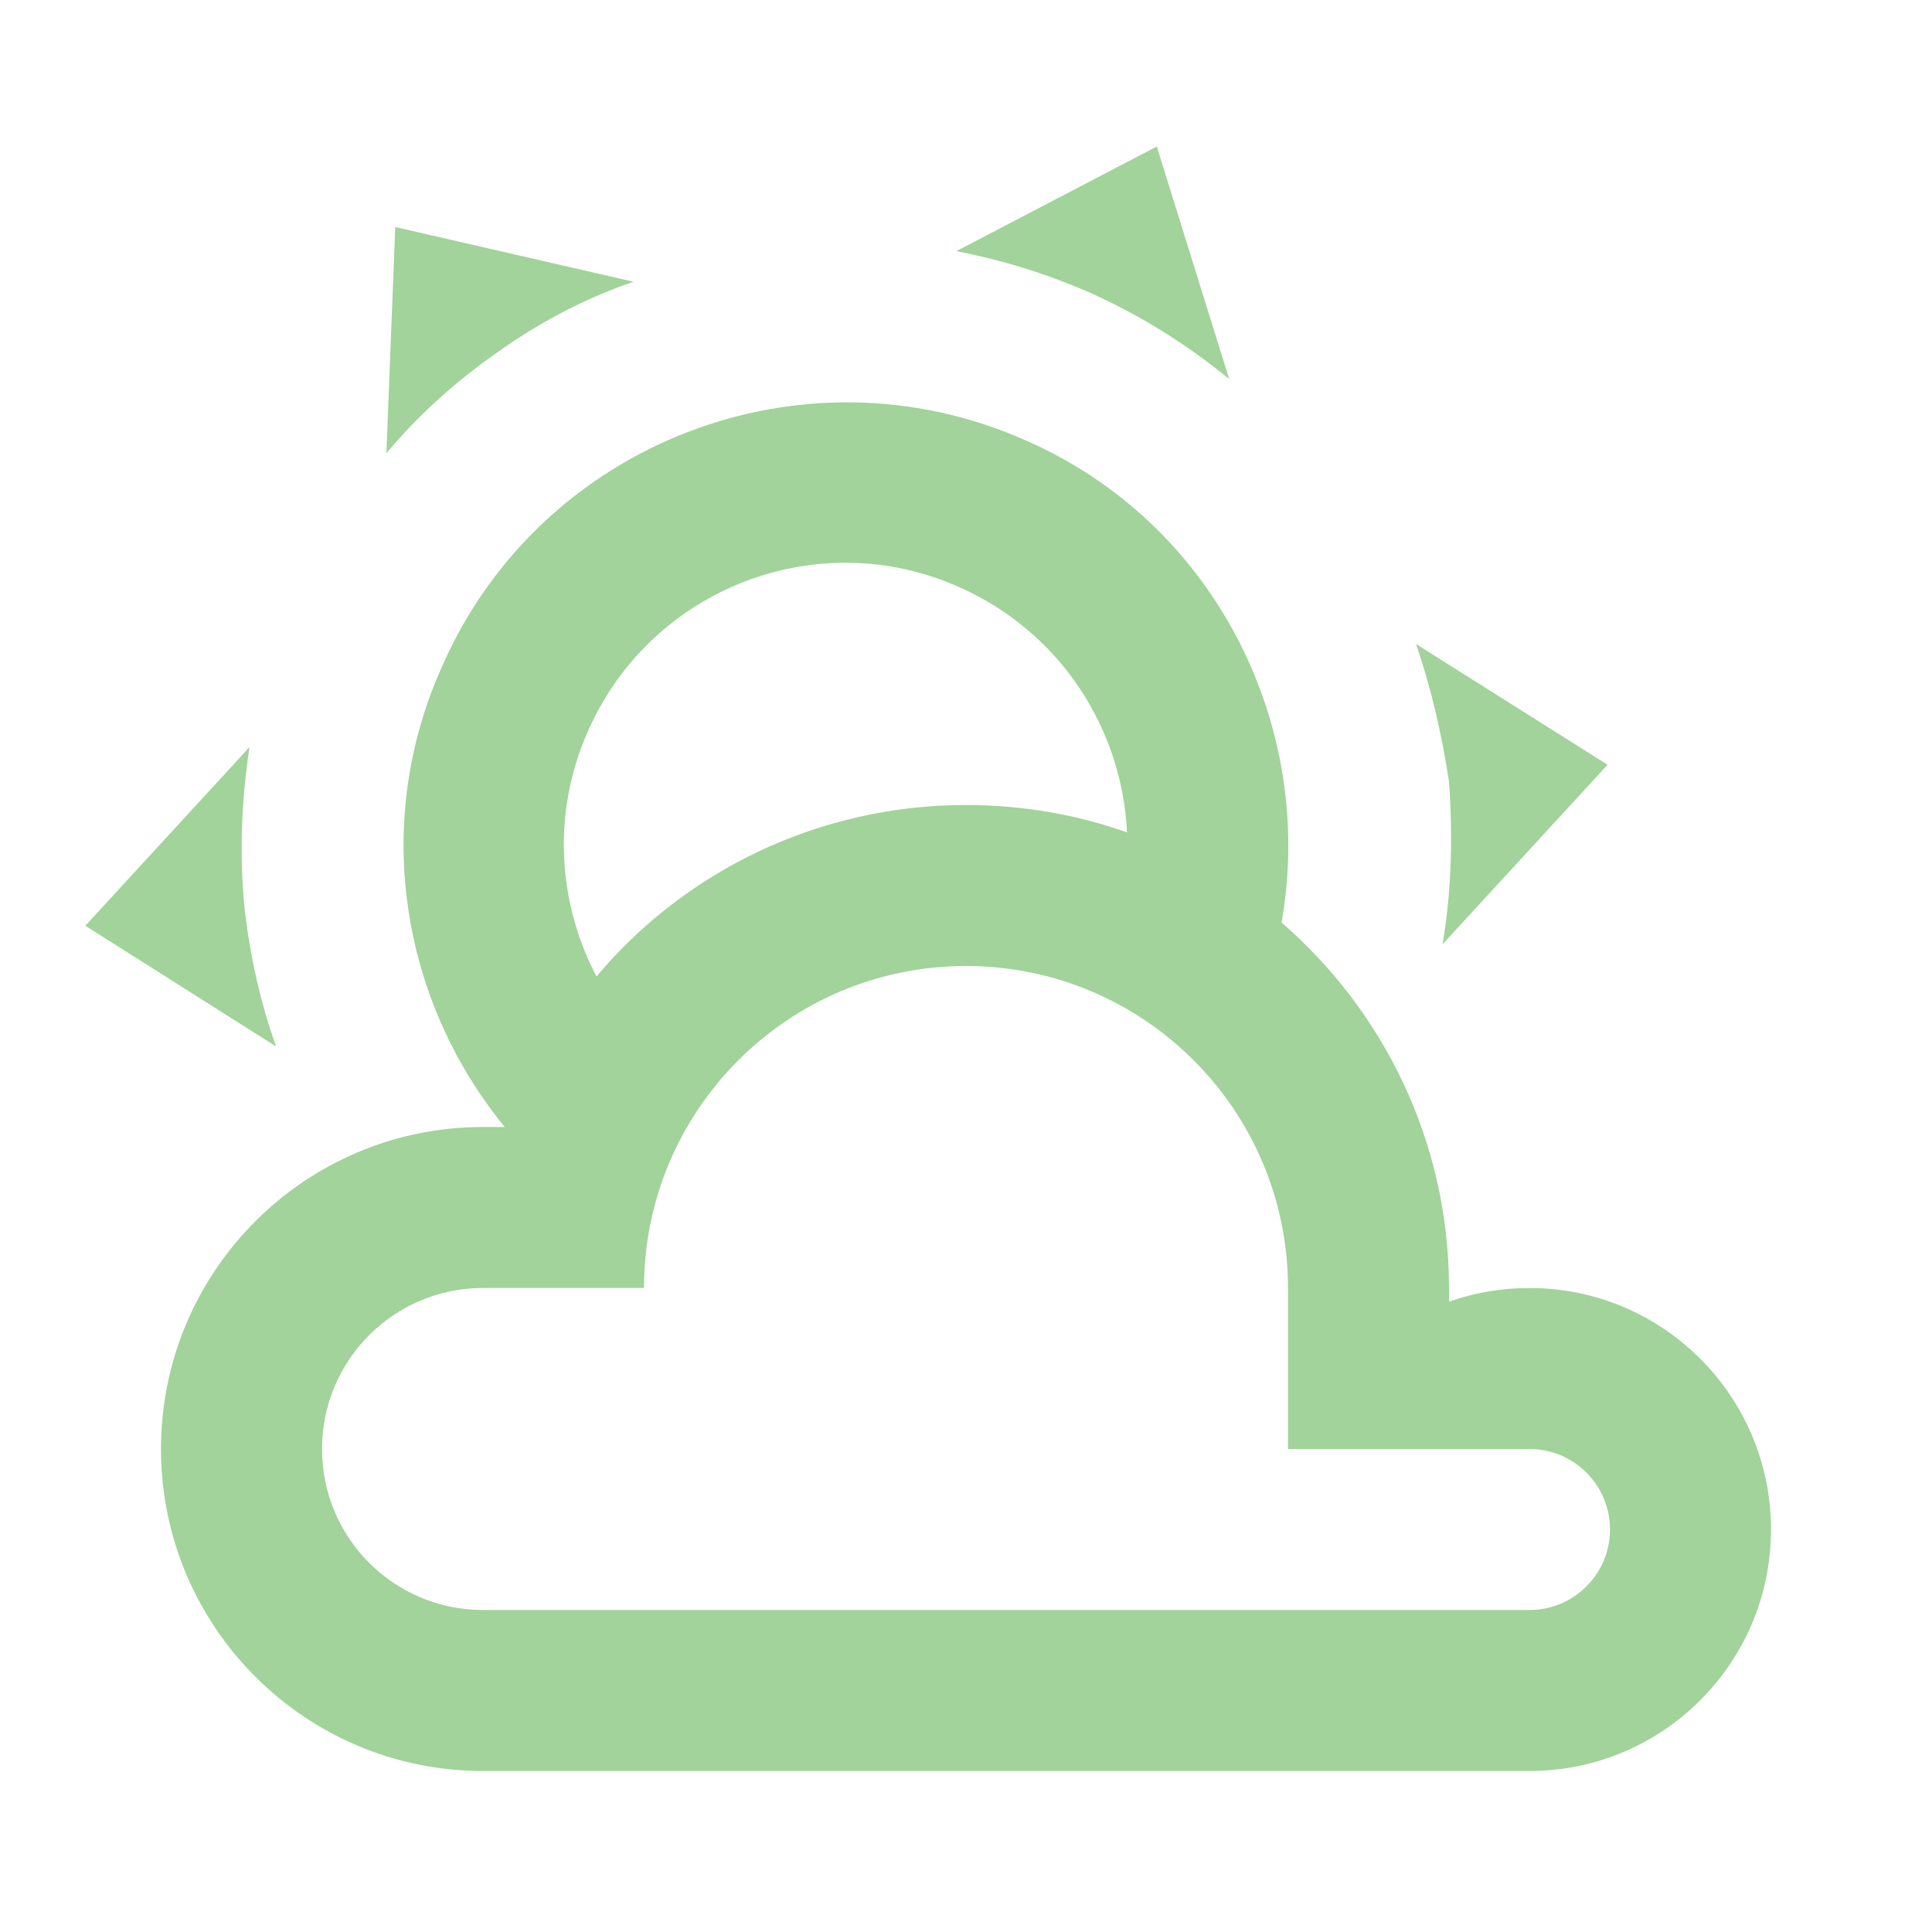
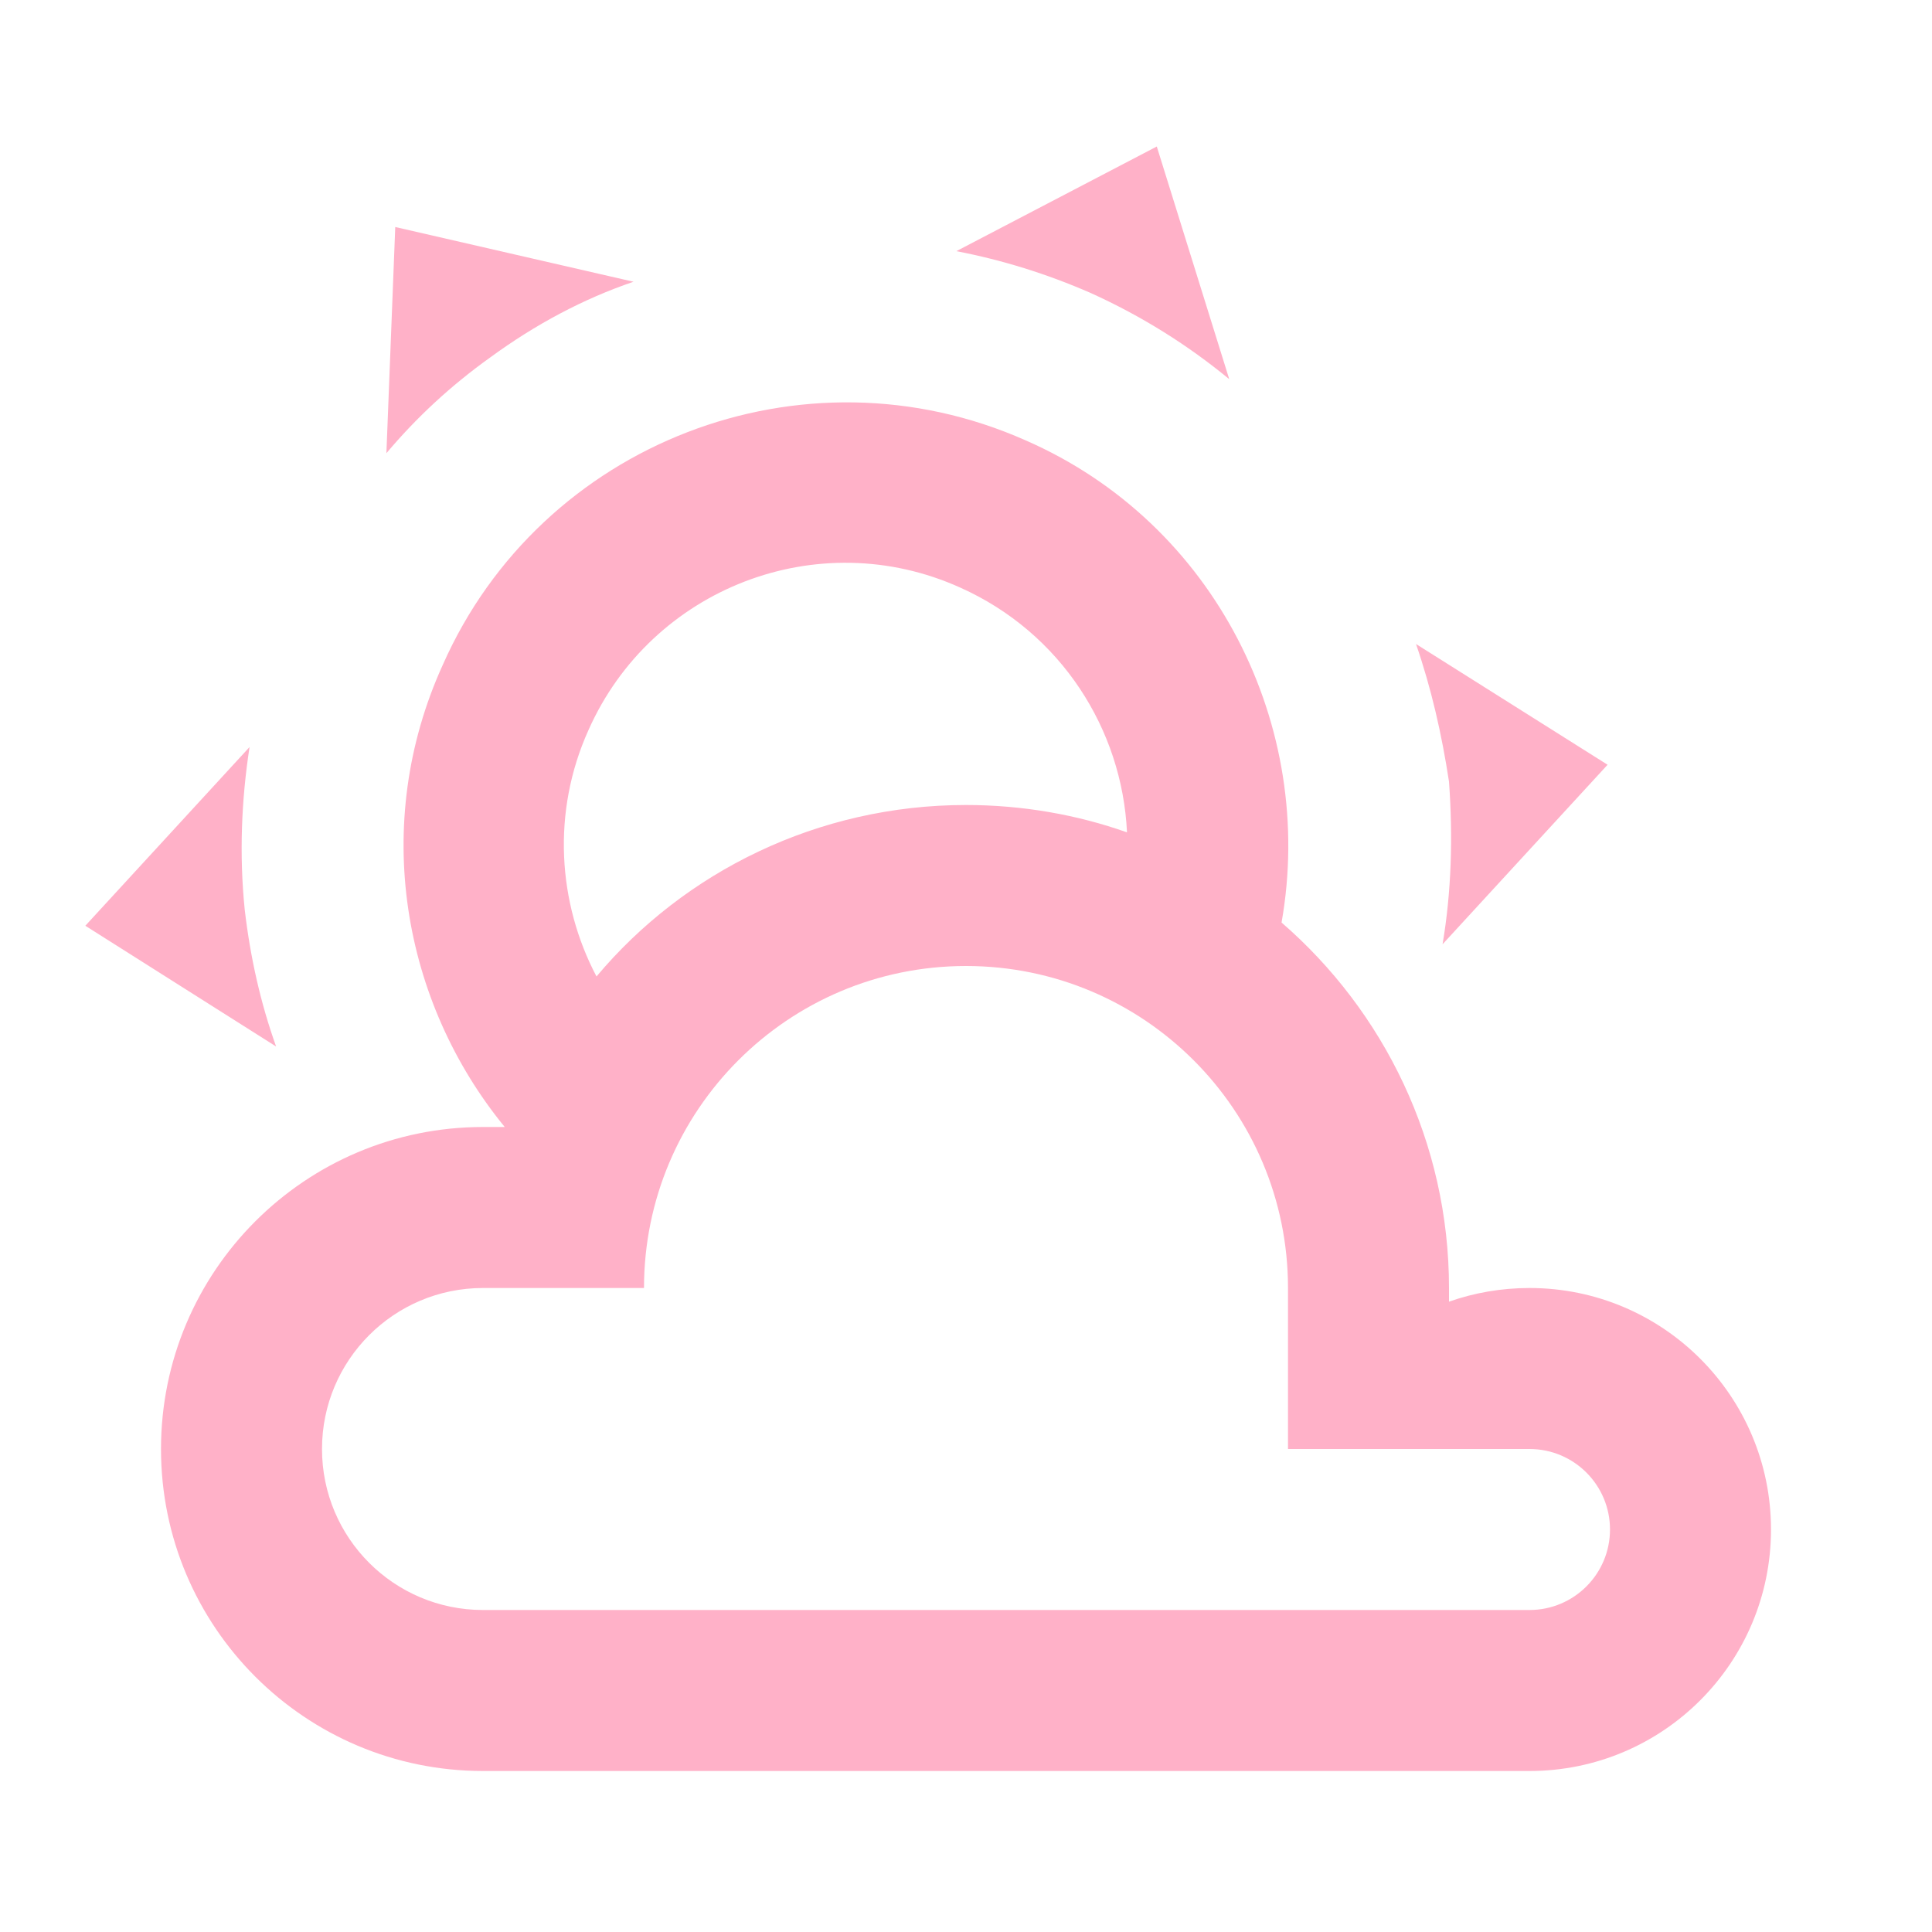
- <svg xmlns="http://www.w3.org/2000/svg" fill="#A1D39A" preserveAspectRatio="xMidYMid meet" id="mdi-weather-partly-cloudy" viewBox="0 0 24 24">
+ <svg xmlns="http://www.w3.org/2000/svg" fill="#FFB1C8" preserveAspectRatio="xMidYMid meet" id="mdi-weather-partly-cloudy" viewBox="0 0 24 24">
  <path d="M12.74,5.47C15.1,6.5 16.35,9.03 15.92,11.46C17.19,12.56 18,14.19 18,16V16.17C18.31,16.06 18.65,16 19,16A3,3 0 0,1 22,19A3,3 0 0,1 19,22H6A4,4 0 0,1 2,18A4,4 0 0,1 6,14H6.27C5,12.45 4.6,10.24 5.5,8.26C6.72,5.5 9.97,4.24 12.74,5.47M11.93,7.3C10.16,6.5 8.09,7.31 7.31,9.07C6.85,10.09 6.93,11.22 7.41,12.13C8.5,10.83 10.16,10 12,10C12.7,10 13.38,10.12 14,10.34C13.94,9.06 13.18,7.86 11.93,7.3M13.55,3.64C13,3.4 12.45,3.23 11.88,3.12L14.37,1.82L15.27,4.71C14.76,4.29 14.19,3.93 13.55,3.64M6.09,4.44C5.6,4.79 5.17,5.19 4.8,5.63L4.91,2.82L7.87,3.5C7.25,3.71 6.65,4.03 6.09,4.44M18,9.71C17.91,9.12 17.78,8.55 17.59,8L19.97,9.5L17.92,11.73C18.03,11.08 18.05,10.4 18,9.71M3.04,11.3C3.11,11.9 3.24,12.47 3.43,13L1.06,11.5L3.1,9.28C3,9.93 2.97,10.61 3.04,11.3M19,18H16V16A4,4 0 0,0 12,12A4,4 0 0,0 8,16H6A2,2 0 0,0 4,18A2,2 0 0,0 6,20H19A1,1 0 0,0 20,19A1,1 0 0,0 19,18Z" />
</svg>
